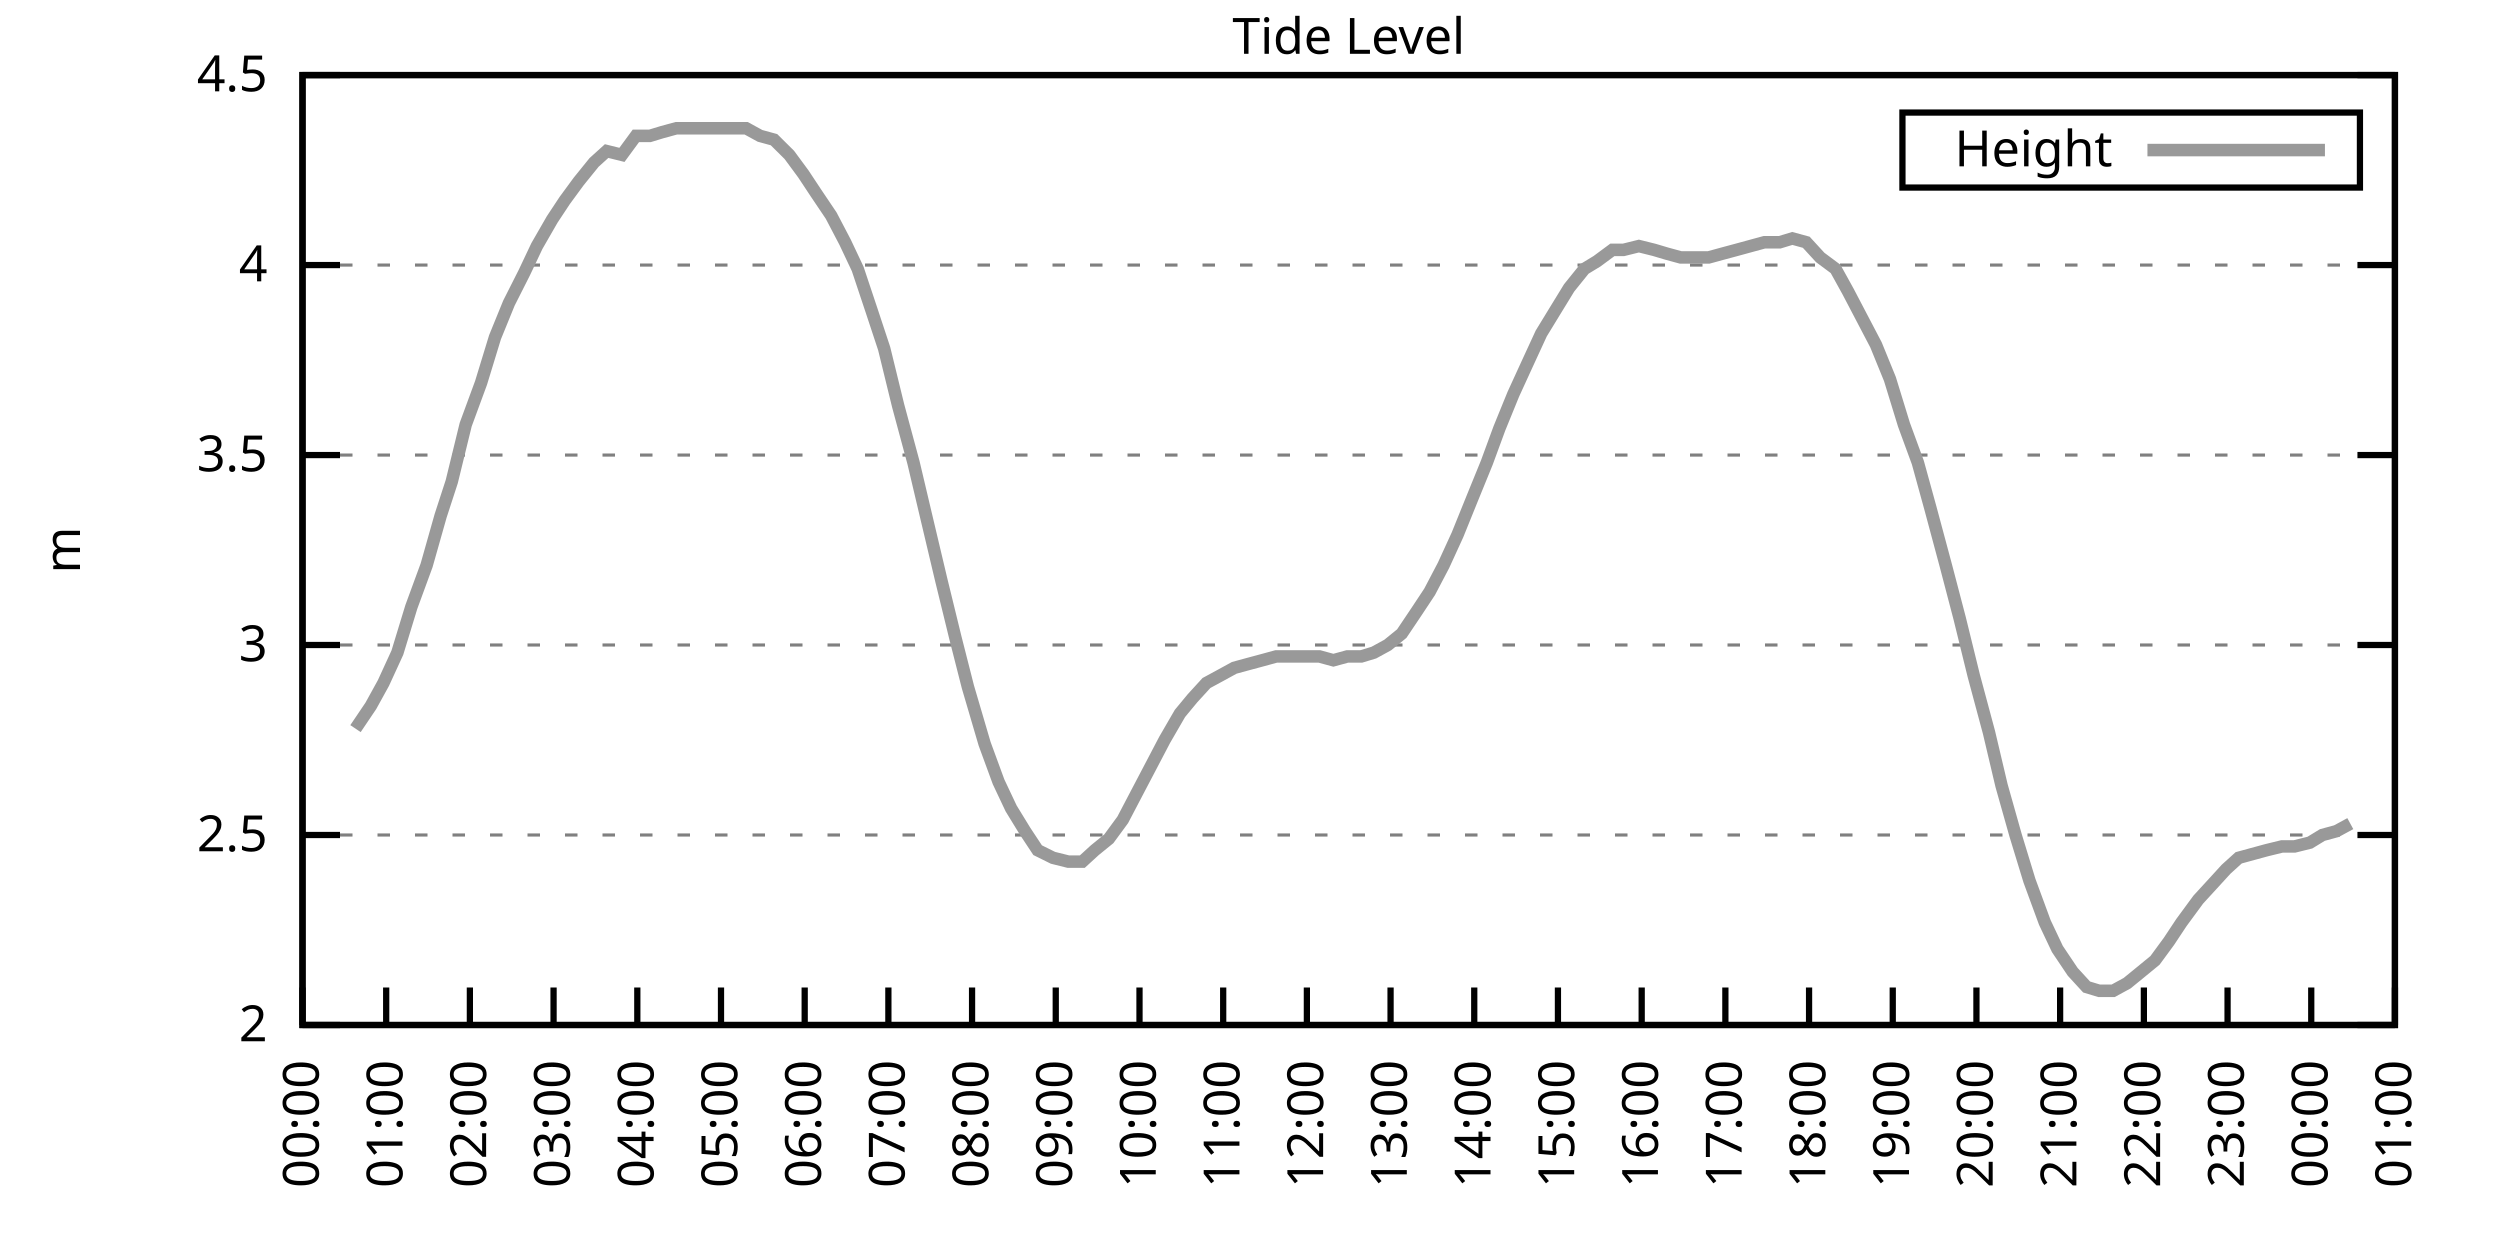
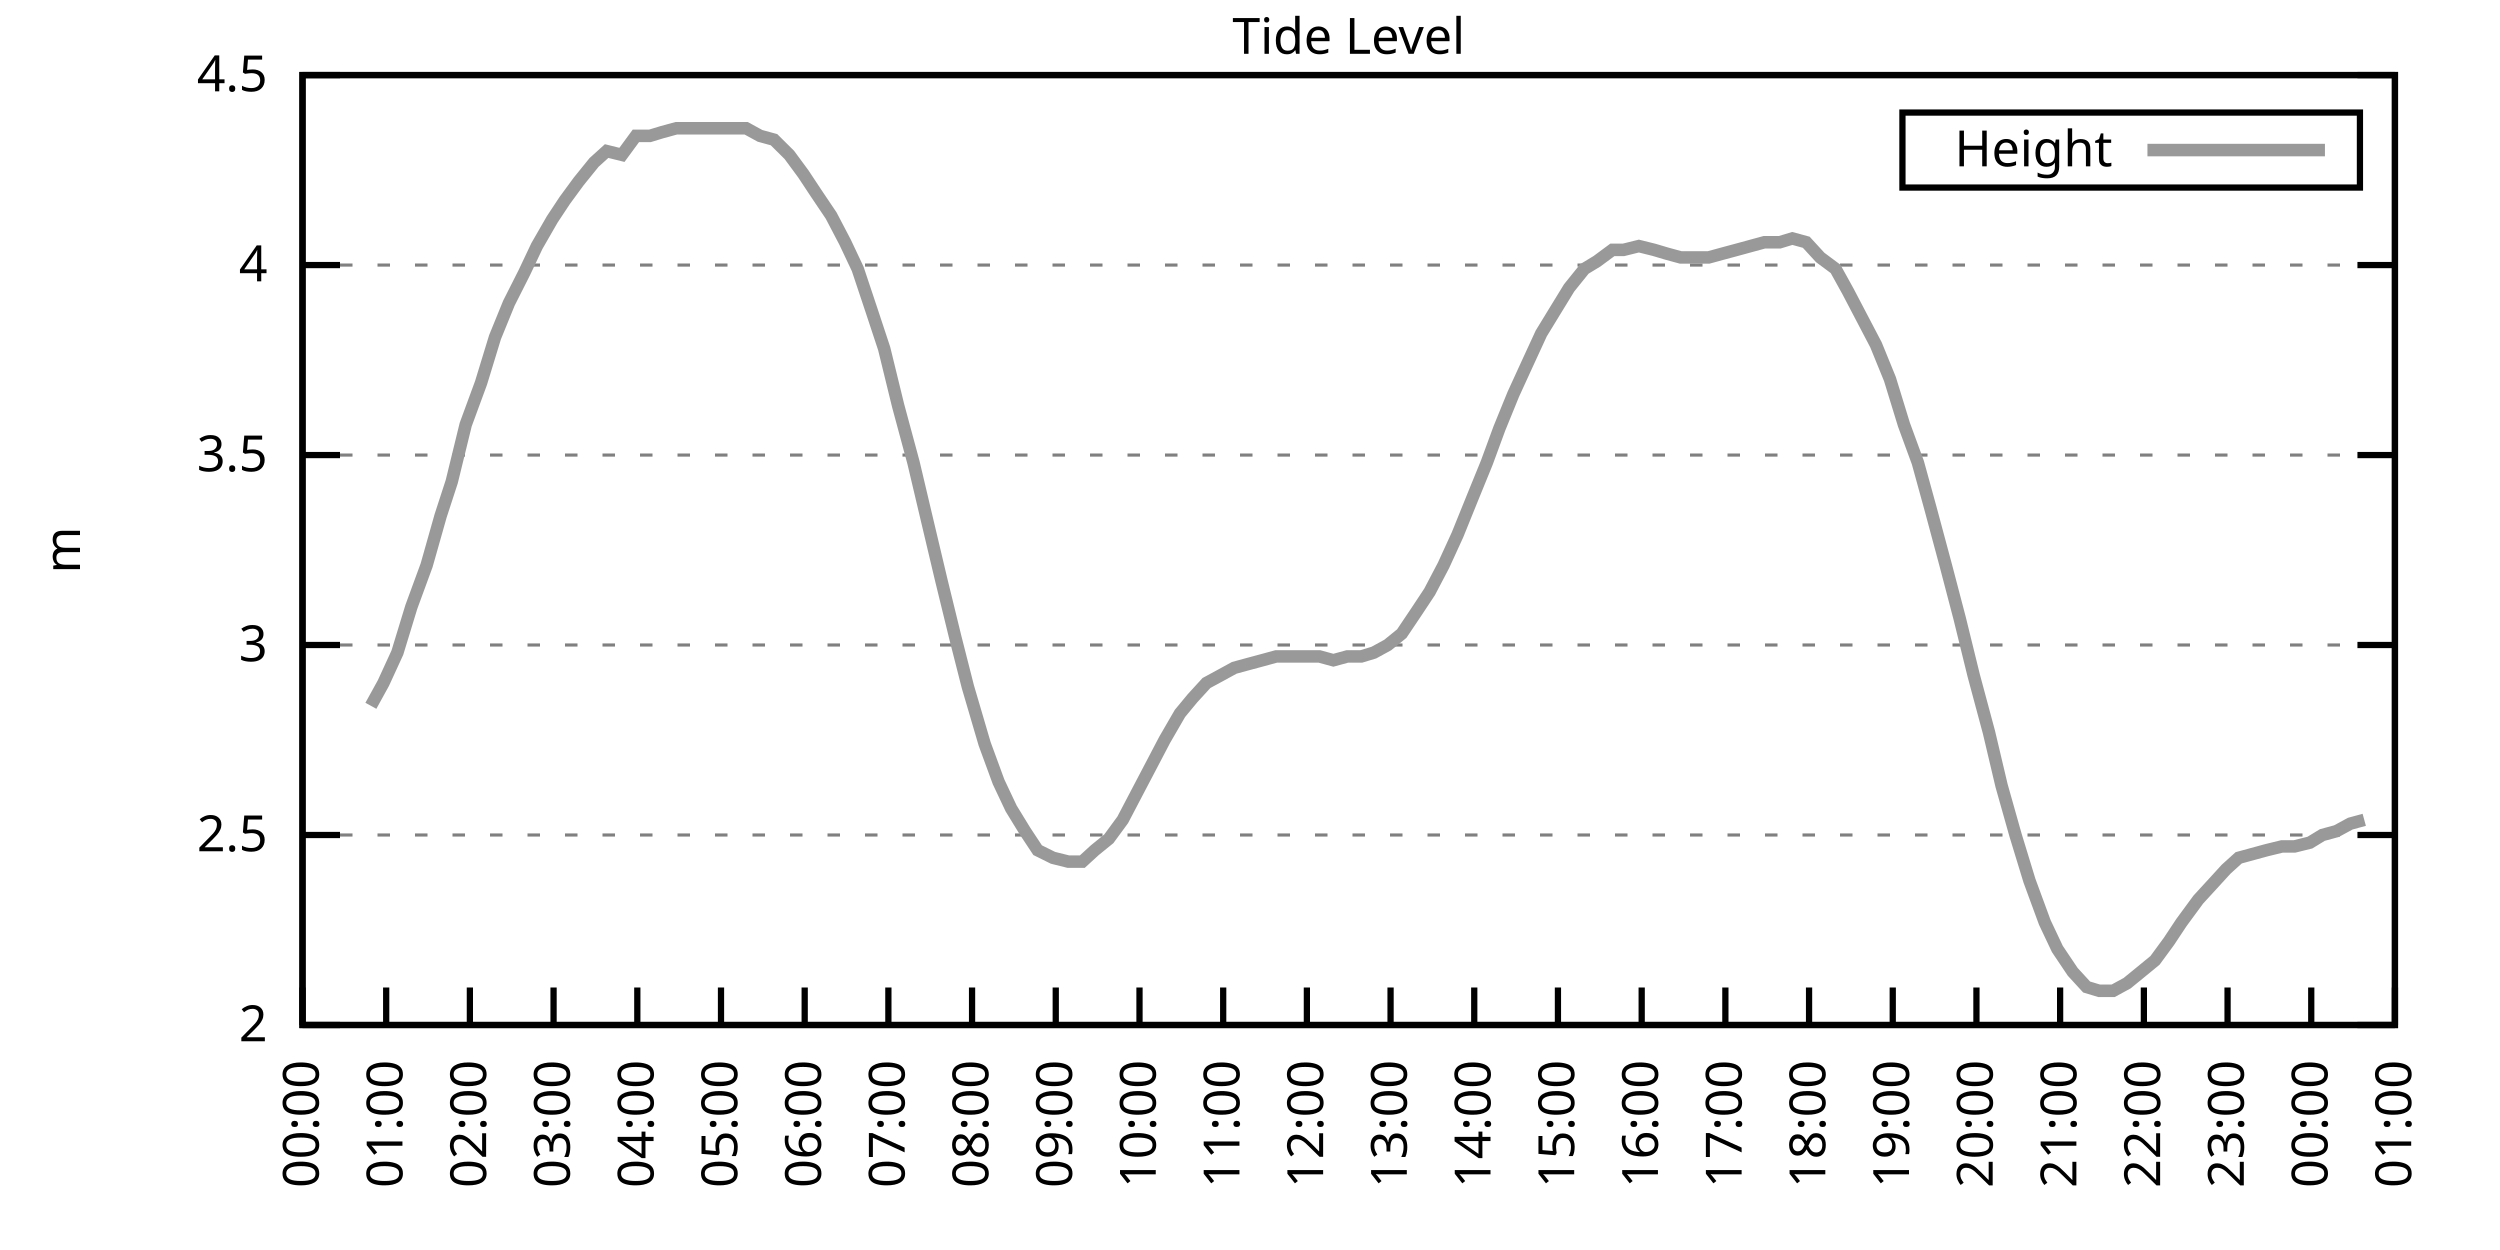
<svg xmlns="http://www.w3.org/2000/svg" xmlns:xlink="http://www.w3.org/1999/xlink" width="400" height="200" viewBox="0 0 400 200">
  <g id="gnuplot_canvas">
    <rect x="0" y="0" width="400" height="200" fill="none" />
    <defs>
      <circle id="gpDot" r="0.5" stroke-width="0.5" stroke="currentColor" />
      <path id="gpPt0" stroke-width="0.333" stroke="currentColor" d="M-1,0 h2 M0,-1 v2" />
      <path id="gpPt1" stroke-width="0.333" stroke="currentColor" d="M-1,-1 L1,1 M1,-1 L-1,1" />
      <path id="gpPt2" stroke-width="0.333" stroke="currentColor" d="M-1,0 L1,0 M0,-1 L0,1 M-1,-1 L1,1 M-1,1 L1,-1" />
      <rect id="gpPt3" stroke-width="0.333" stroke="currentColor" x="-1" y="-1" width="2" height="2" />
      <rect id="gpPt4" stroke-width="0.333" stroke="currentColor" fill="currentColor" x="-1" y="-1" width="2" height="2" />
      <circle id="gpPt5" stroke-width="0.333" stroke="currentColor" cx="0" cy="0" r="1" />
      <use xlink:href="#gpPt5" id="gpPt6" fill="currentColor" stroke="none" />
      <path id="gpPt7" stroke-width="0.333" stroke="currentColor" d="M0,-1.33 L-1.33,0.67 L1.33,0.67 z" />
      <use xlink:href="#gpPt7" id="gpPt8" fill="currentColor" stroke="none" />
      <use xlink:href="#gpPt7" id="gpPt9" stroke="currentColor" transform="rotate(180)" />
      <use xlink:href="#gpPt9" id="gpPt10" fill="currentColor" stroke="none" />
      <use xlink:href="#gpPt3" id="gpPt11" stroke="currentColor" transform="rotate(45)" />
      <use xlink:href="#gpPt11" id="gpPt12" fill="currentColor" stroke="none" />
      <path id="gpPt13" stroke-width="0.333" stroke="currentColor" d="M0,1.330 L1.265,0.411 L0.782,-1.067 L-0.782,-1.076 L-1.265,0.411 z" />
      <use xlink:href="#gpPt13" id="gpPt14" fill="currentColor" stroke="none" />
      <filter id="textbox" filterUnits="objectBoundingBox" x="0" y="0" height="1" width="1">
        <feFlood flood-color="white" flood-opacity="1" result="bgnd" />
        <feComposite in="SourceGraphic" in2="bgnd" operator="atop" />
      </filter>
      <filter id="greybox" filterUnits="objectBoundingBox" x="0" y="0" height="1" width="1">
        <feFlood flood-color="lightgrey" flood-opacity="1" result="grey" />
        <feComposite in="SourceGraphic" in2="grey" operator="atop" />
      </filter>
    </defs>
    <g fill="none" color="white" stroke="currentColor" stroke-width="1.00" stroke-linecap="butt" stroke-linejoin="miter">
</g>
    <g fill="none" color="black" stroke="currentColor" stroke-width="1.00" stroke-linecap="butt" stroke-linejoin="miter">
      <g stroke="none" shape-rendering="crispEdges">
        <polygon fill="rgb(255, 255, 255)" points="48.40,164.00 383.18,164.00 383.18,12.02 48.40,12.02 " />
      </g>
    </g>
    <g fill="none" color="black" stroke="currentColor" stroke-width="1.00" stroke-linecap="butt" stroke-linejoin="miter">
</g>
    <g fill="none" color="black" stroke="black" stroke-width="0.50" stroke-linecap="butt" stroke-linejoin="miter">
</g>
    <g fill="none" color="gray" stroke="currentColor" stroke-width="0.50" stroke-linecap="butt" stroke-linejoin="miter">
      <path stroke="gray" stroke-dasharray="2,4" class="gridline" d="M48.40,164.00 L383.19,164.00  " />
    </g>
    <g fill="none" color="gray" stroke="gray" stroke-width="1.00" stroke-linecap="butt" stroke-linejoin="miter">
</g>
    <g fill="none" color="black" stroke="currentColor" stroke-width="1.00" stroke-linecap="butt" stroke-linejoin="miter">
      <path stroke="black" d="M48.40,164.00 L54.40,164.00 M383.19,164.00 L377.19,164.00  " />
      <g transform="translate(42.80,166.60)" stroke="none" fill="black" font-family="Sans" font-size="8.00" text-anchor="end">
        <text>
          <tspan font-family="Sans"> 2</tspan>
        </text>
      </g>
    </g>
    <g fill="none" color="black" stroke="currentColor" stroke-width="1.00" stroke-linecap="butt" stroke-linejoin="miter">
</g>
    <g fill="none" color="black" stroke="black" stroke-width="0.50" stroke-linecap="butt" stroke-linejoin="miter">
</g>
    <g fill="none" color="gray" stroke="currentColor" stroke-width="0.50" stroke-linecap="butt" stroke-linejoin="miter">
      <path stroke="gray" stroke-dasharray="2,4" class="gridline" d="M48.40,133.60 L383.19,133.60  " />
    </g>
    <g fill="none" color="gray" stroke="gray" stroke-width="1.00" stroke-linecap="butt" stroke-linejoin="miter">
</g>
    <g fill="none" color="black" stroke="currentColor" stroke-width="1.00" stroke-linecap="butt" stroke-linejoin="miter">
      <path stroke="black" d="M48.40,133.60 L54.40,133.60 M383.19,133.60 L377.19,133.60  " />
      <g transform="translate(42.80,136.20)" stroke="none" fill="black" font-family="Sans" font-size="8.00" text-anchor="end">
        <text>
          <tspan font-family="Sans"> 2.5</tspan>
        </text>
      </g>
    </g>
    <g fill="none" color="black" stroke="currentColor" stroke-width="1.00" stroke-linecap="butt" stroke-linejoin="miter">
</g>
    <g fill="none" color="black" stroke="black" stroke-width="0.50" stroke-linecap="butt" stroke-linejoin="miter">
</g>
    <g fill="none" color="gray" stroke="currentColor" stroke-width="0.50" stroke-linecap="butt" stroke-linejoin="miter">
      <path stroke="gray" stroke-dasharray="2,4" class="gridline" d="M48.40,103.20 L383.19,103.20  " />
    </g>
    <g fill="none" color="gray" stroke="gray" stroke-width="1.00" stroke-linecap="butt" stroke-linejoin="miter">
</g>
    <g fill="none" color="black" stroke="currentColor" stroke-width="1.00" stroke-linecap="butt" stroke-linejoin="miter">
      <path stroke="black" d="M48.40,103.20 L54.40,103.20 M383.19,103.20 L377.19,103.20  " />
      <g transform="translate(42.80,105.80)" stroke="none" fill="black" font-family="Sans" font-size="8.00" text-anchor="end">
        <text>
          <tspan font-family="Sans"> 3</tspan>
        </text>
      </g>
    </g>
    <g fill="none" color="black" stroke="currentColor" stroke-width="1.00" stroke-linecap="butt" stroke-linejoin="miter">
</g>
    <g fill="none" color="black" stroke="black" stroke-width="0.50" stroke-linecap="butt" stroke-linejoin="miter">
</g>
    <g fill="none" color="gray" stroke="currentColor" stroke-width="0.50" stroke-linecap="butt" stroke-linejoin="miter">
      <path stroke="gray" stroke-dasharray="2,4" class="gridline" d="M48.40,72.81 L383.19,72.81  " />
    </g>
    <g fill="none" color="gray" stroke="gray" stroke-width="1.00" stroke-linecap="butt" stroke-linejoin="miter">
</g>
    <g fill="none" color="black" stroke="currentColor" stroke-width="1.00" stroke-linecap="butt" stroke-linejoin="miter">
      <path stroke="black" d="M48.40,72.81 L54.40,72.81 M383.19,72.81 L377.19,72.81  " />
      <g transform="translate(42.80,75.41)" stroke="none" fill="black" font-family="Sans" font-size="8.00" text-anchor="end">
        <text>
          <tspan font-family="Sans"> 3.5</tspan>
        </text>
      </g>
    </g>
    <g fill="none" color="black" stroke="currentColor" stroke-width="1.00" stroke-linecap="butt" stroke-linejoin="miter">
</g>
    <g fill="none" color="black" stroke="black" stroke-width="0.50" stroke-linecap="butt" stroke-linejoin="miter">
</g>
    <g fill="none" color="gray" stroke="currentColor" stroke-width="0.50" stroke-linecap="butt" stroke-linejoin="miter">
      <path stroke="gray" stroke-dasharray="2,4" class="gridline" d="M48.40,42.41 L383.19,42.41  " />
    </g>
    <g fill="none" color="gray" stroke="gray" stroke-width="1.00" stroke-linecap="butt" stroke-linejoin="miter">
</g>
    <g fill="none" color="black" stroke="currentColor" stroke-width="1.00" stroke-linecap="butt" stroke-linejoin="miter">
      <path stroke="black" d="M48.40,42.41 L54.40,42.41 M383.19,42.41 L377.19,42.41  " />
      <g transform="translate(42.80,45.01)" stroke="none" fill="black" font-family="Sans" font-size="8.00" text-anchor="end">
        <text>
          <tspan font-family="Sans"> 4</tspan>
        </text>
      </g>
    </g>
    <g fill="none" color="black" stroke="currentColor" stroke-width="1.00" stroke-linecap="butt" stroke-linejoin="miter">
</g>
    <g fill="none" color="black" stroke="black" stroke-width="0.50" stroke-linecap="butt" stroke-linejoin="miter">
</g>
    <g fill="none" color="gray" stroke="currentColor" stroke-width="0.50" stroke-linecap="butt" stroke-linejoin="miter">
      <path stroke="gray" stroke-dasharray="2,4" class="gridline" d="M48.40,12.01 L383.19,12.01  " />
    </g>
    <g fill="none" color="gray" stroke="gray" stroke-width="1.00" stroke-linecap="butt" stroke-linejoin="miter">
</g>
    <g fill="none" color="black" stroke="currentColor" stroke-width="1.00" stroke-linecap="butt" stroke-linejoin="miter">
      <path stroke="black" d="M48.40,12.01 L54.40,12.01 M383.19,12.01 L377.19,12.01  " />
      <g transform="translate(42.80,14.61)" stroke="none" fill="black" font-family="Sans" font-size="8.00" text-anchor="end">
        <text>
          <tspan font-family="Sans"> 4.5</tspan>
        </text>
      </g>
    </g>
    <g fill="none" color="black" stroke="currentColor" stroke-width="1.00" stroke-linecap="butt" stroke-linejoin="miter">
      <path stroke="black" d="M48.40,164.00 L48.40,158.00  " />
      <g transform="translate(51.00,169.60) rotate(270.00)" stroke="none" fill="black" font-family="Sans" font-size="8.00" text-anchor="end">
        <text>
          <tspan font-family="Sans">00:00</tspan>
        </text>
      </g>
    </g>
    <g fill="none" color="black" stroke="currentColor" stroke-width="1.00" stroke-linecap="butt" stroke-linejoin="miter">
      <path stroke="black" d="M61.79,164.00 L61.79,158.00  " />
      <g transform="translate(64.39,169.60) rotate(270.00)" stroke="none" fill="black" font-family="Sans" font-size="8.00" text-anchor="end">
        <text>
          <tspan font-family="Sans">01:00</tspan>
        </text>
      </g>
    </g>
    <g fill="none" color="black" stroke="currentColor" stroke-width="1.00" stroke-linecap="butt" stroke-linejoin="miter">
      <path stroke="black" d="M75.18,164.00 L75.18,158.00  " />
      <g transform="translate(77.78,169.60) rotate(270.00)" stroke="none" fill="black" font-family="Sans" font-size="8.00" text-anchor="end">
        <text>
          <tspan font-family="Sans">02:00</tspan>
        </text>
      </g>
    </g>
    <g fill="none" color="black" stroke="currentColor" stroke-width="1.00" stroke-linecap="butt" stroke-linejoin="miter">
      <path stroke="black" d="M88.57,164.00 L88.57,158.00  " />
      <g transform="translate(91.17,169.60) rotate(270.00)" stroke="none" fill="black" font-family="Sans" font-size="8.00" text-anchor="end">
        <text>
          <tspan font-family="Sans">03:00</tspan>
        </text>
      </g>
    </g>
    <g fill="none" color="black" stroke="currentColor" stroke-width="1.00" stroke-linecap="butt" stroke-linejoin="miter">
      <path stroke="black" d="M101.97,164.00 L101.97,158.00  " />
      <g transform="translate(104.57,169.60) rotate(270.00)" stroke="none" fill="black" font-family="Sans" font-size="8.00" text-anchor="end">
        <text>
          <tspan font-family="Sans">04:00</tspan>
        </text>
      </g>
    </g>
    <g fill="none" color="black" stroke="currentColor" stroke-width="1.00" stroke-linecap="butt" stroke-linejoin="miter">
      <path stroke="black" d="M115.36,164.00 L115.36,158.00  " />
      <g transform="translate(117.96,169.60) rotate(270.00)" stroke="none" fill="black" font-family="Sans" font-size="8.00" text-anchor="end">
        <text>
          <tspan font-family="Sans">05:00</tspan>
        </text>
      </g>
    </g>
    <g fill="none" color="black" stroke="currentColor" stroke-width="1.00" stroke-linecap="butt" stroke-linejoin="miter">
      <path stroke="black" d="M128.75,164.00 L128.75,158.00  " />
      <g transform="translate(131.35,169.60) rotate(270.00)" stroke="none" fill="black" font-family="Sans" font-size="8.00" text-anchor="end">
        <text>
          <tspan font-family="Sans">06:00</tspan>
        </text>
      </g>
    </g>
    <g fill="none" color="black" stroke="currentColor" stroke-width="1.00" stroke-linecap="butt" stroke-linejoin="miter">
      <path stroke="black" d="M142.14,164.00 L142.14,158.00  " />
      <g transform="translate(144.74,169.60) rotate(270.00)" stroke="none" fill="black" font-family="Sans" font-size="8.00" text-anchor="end">
        <text>
          <tspan font-family="Sans">07:00</tspan>
        </text>
      </g>
    </g>
    <g fill="none" color="black" stroke="currentColor" stroke-width="1.00" stroke-linecap="butt" stroke-linejoin="miter">
      <path stroke="black" d="M155.53,164.00 L155.53,158.00  " />
      <g transform="translate(158.13,169.60) rotate(270.00)" stroke="none" fill="black" font-family="Sans" font-size="8.00" text-anchor="end">
        <text>
          <tspan font-family="Sans">08:00</tspan>
        </text>
      </g>
    </g>
    <g fill="none" color="black" stroke="currentColor" stroke-width="1.00" stroke-linecap="butt" stroke-linejoin="miter">
      <path stroke="black" d="M168.92,164.00 L168.92,158.00  " />
      <g transform="translate(171.52,169.60) rotate(270.00)" stroke="none" fill="black" font-family="Sans" font-size="8.00" text-anchor="end">
        <text>
          <tspan font-family="Sans">09:00</tspan>
        </text>
      </g>
    </g>
    <g fill="none" color="black" stroke="currentColor" stroke-width="1.00" stroke-linecap="butt" stroke-linejoin="miter">
      <path stroke="black" d="M182.32,164.00 L182.32,158.00  " />
      <g transform="translate(184.92,169.60) rotate(270.00)" stroke="none" fill="black" font-family="Sans" font-size="8.00" text-anchor="end">
        <text>
          <tspan font-family="Sans">10:00</tspan>
        </text>
      </g>
    </g>
    <g fill="none" color="black" stroke="currentColor" stroke-width="1.00" stroke-linecap="butt" stroke-linejoin="miter">
      <path stroke="black" d="M195.71,164.00 L195.71,158.00  " />
      <g transform="translate(198.31,169.60) rotate(270.00)" stroke="none" fill="black" font-family="Sans" font-size="8.00" text-anchor="end">
        <text>
          <tspan font-family="Sans">11:00</tspan>
        </text>
      </g>
    </g>
    <g fill="none" color="black" stroke="currentColor" stroke-width="1.00" stroke-linecap="butt" stroke-linejoin="miter">
      <path stroke="black" d="M209.10,164.00 L209.10,158.00  " />
      <g transform="translate(211.70,169.60) rotate(270.00)" stroke="none" fill="black" font-family="Sans" font-size="8.00" text-anchor="end">
        <text>
          <tspan font-family="Sans">12:00</tspan>
        </text>
      </g>
    </g>
    <g fill="none" color="black" stroke="currentColor" stroke-width="1.00" stroke-linecap="butt" stroke-linejoin="miter">
      <path stroke="black" d="M222.49,164.00 L222.49,158.00  " />
      <g transform="translate(225.09,169.60) rotate(270.00)" stroke="none" fill="black" font-family="Sans" font-size="8.00" text-anchor="end">
        <text>
          <tspan font-family="Sans">13:00</tspan>
        </text>
      </g>
    </g>
    <g fill="none" color="black" stroke="currentColor" stroke-width="1.00" stroke-linecap="butt" stroke-linejoin="miter">
      <path stroke="black" d="M235.88,164.00 L235.88,158.00  " />
      <g transform="translate(238.48,169.60) rotate(270.00)" stroke="none" fill="black" font-family="Sans" font-size="8.00" text-anchor="end">
        <text>
          <tspan font-family="Sans">14:00</tspan>
        </text>
      </g>
    </g>
    <g fill="none" color="black" stroke="currentColor" stroke-width="1.00" stroke-linecap="butt" stroke-linejoin="miter">
      <path stroke="black" d="M249.27,164.00 L249.27,158.00  " />
      <g transform="translate(251.87,169.60) rotate(270.00)" stroke="none" fill="black" font-family="Sans" font-size="8.00" text-anchor="end">
        <text>
          <tspan font-family="Sans">15:00</tspan>
        </text>
      </g>
    </g>
    <g fill="none" color="black" stroke="currentColor" stroke-width="1.00" stroke-linecap="butt" stroke-linejoin="miter">
      <path stroke="black" d="M262.67,164.00 L262.67,158.00  " />
      <g transform="translate(265.27,169.60) rotate(270.00)" stroke="none" fill="black" font-family="Sans" font-size="8.00" text-anchor="end">
        <text>
          <tspan font-family="Sans">16:00</tspan>
        </text>
      </g>
    </g>
    <g fill="none" color="black" stroke="currentColor" stroke-width="1.00" stroke-linecap="butt" stroke-linejoin="miter">
      <path stroke="black" d="M276.06,164.00 L276.06,158.00  " />
      <g transform="translate(278.66,169.60) rotate(270.00)" stroke="none" fill="black" font-family="Sans" font-size="8.00" text-anchor="end">
        <text>
          <tspan font-family="Sans">17:00</tspan>
        </text>
      </g>
    </g>
    <g fill="none" color="black" stroke="currentColor" stroke-width="1.00" stroke-linecap="butt" stroke-linejoin="miter">
      <path stroke="black" d="M289.45,164.00 L289.45,158.00  " />
      <g transform="translate(292.05,169.60) rotate(270.00)" stroke="none" fill="black" font-family="Sans" font-size="8.00" text-anchor="end">
        <text>
          <tspan font-family="Sans">18:00</tspan>
        </text>
      </g>
    </g>
    <g fill="none" color="black" stroke="currentColor" stroke-width="1.00" stroke-linecap="butt" stroke-linejoin="miter">
      <path stroke="black" d="M302.84,164.00 L302.84,158.00  " />
      <g transform="translate(305.44,169.60) rotate(270.00)" stroke="none" fill="black" font-family="Sans" font-size="8.00" text-anchor="end">
        <text>
          <tspan font-family="Sans">19:00</tspan>
        </text>
      </g>
    </g>
    <g fill="none" color="black" stroke="currentColor" stroke-width="1.00" stroke-linecap="butt" stroke-linejoin="miter">
      <path stroke="black" d="M316.23,164.00 L316.23,158.00  " />
      <g transform="translate(318.83,169.60) rotate(270.00)" stroke="none" fill="black" font-family="Sans" font-size="8.00" text-anchor="end">
        <text>
          <tspan font-family="Sans">20:00</tspan>
        </text>
      </g>
    </g>
    <g fill="none" color="black" stroke="currentColor" stroke-width="1.00" stroke-linecap="butt" stroke-linejoin="miter">
      <path stroke="black" d="M329.62,164.00 L329.62,158.00  " />
      <g transform="translate(332.22,169.60) rotate(270.00)" stroke="none" fill="black" font-family="Sans" font-size="8.00" text-anchor="end">
        <text>
          <tspan font-family="Sans">21:00</tspan>
        </text>
      </g>
    </g>
    <g fill="none" color="black" stroke="currentColor" stroke-width="1.00" stroke-linecap="butt" stroke-linejoin="miter">
      <path stroke="black" d="M343.02,164.00 L343.02,158.00  " />
      <g transform="translate(345.62,169.60) rotate(270.00)" stroke="none" fill="black" font-family="Sans" font-size="8.00" text-anchor="end">
        <text>
          <tspan font-family="Sans">22:00</tspan>
        </text>
      </g>
    </g>
    <g fill="none" color="black" stroke="currentColor" stroke-width="1.00" stroke-linecap="butt" stroke-linejoin="miter">
      <path stroke="black" d="M356.41,164.00 L356.41,158.00  " />
      <g transform="translate(359.01,169.60) rotate(270.00)" stroke="none" fill="black" font-family="Sans" font-size="8.00" text-anchor="end">
        <text>
          <tspan font-family="Sans">23:00</tspan>
        </text>
      </g>
    </g>
    <g fill="none" color="black" stroke="currentColor" stroke-width="1.00" stroke-linecap="butt" stroke-linejoin="miter">
      <path stroke="black" d="M369.80,164.00 L369.80,158.00  " />
      <g transform="translate(372.40,169.60) rotate(270.00)" stroke="none" fill="black" font-family="Sans" font-size="8.00" text-anchor="end">
        <text>
          <tspan font-family="Sans">00:00</tspan>
        </text>
      </g>
    </g>
    <g fill="none" color="black" stroke="currentColor" stroke-width="1.00" stroke-linecap="butt" stroke-linejoin="miter">
      <path stroke="black" d="M383.19,164.00 L383.19,158.00  " />
      <g transform="translate(385.79,169.60) rotate(270.00)" stroke="none" fill="black" font-family="Sans" font-size="8.00" text-anchor="end">
        <text>
          <tspan font-family="Sans">01:00</tspan>
        </text>
      </g>
    </g>
    <g fill="none" color="black" stroke="currentColor" stroke-width="1.00" stroke-linecap="butt" stroke-linejoin="miter">
</g>
    <g fill="none" color="black" stroke="currentColor" stroke-width="1.00" stroke-linecap="butt" stroke-linejoin="miter">
      <path stroke="black" d="M48.40,12.01 L48.40,164.00 L383.19,164.00 L383.19,12.01 L48.40,12.01 Z  " />
    </g>
    <g fill="none" color="black" stroke="currentColor" stroke-width="1.00" stroke-linecap="butt" stroke-linejoin="miter">
</g>
    <g fill="none" color="black" stroke="currentColor" stroke-width="1.00" stroke-linecap="butt" stroke-linejoin="miter">
      <path stroke="black" d="M304.39,30.01 L304.39,18.01 L377.59,18.01 L377.59,30.01 L304.39,30.01 Z  " />
    </g>
    <g id="Tide_level_plot_1">
      <g fill="none" color="white" stroke="black" stroke-width="2.00" stroke-linecap="butt" stroke-linejoin="miter">
</g>
      <g fill="none" color="black" stroke="currentColor" stroke-width="2.00" stroke-linecap="butt" stroke-linejoin="miter">
        <g transform="translate(337.99,26.61)" stroke="none" fill="black" font-family="Sans" font-size="8.00" text-anchor="end">
          <text>
            <tspan font-family="Sans">Height</tspan>
          </text>
        </g>
      </g>
      <g fill="none" color="black" stroke="currentColor" stroke-width="2.00" stroke-linecap="butt" stroke-linejoin="miter">
-         <path stroke="rgb(153, 153, 153)" d="M343.59,24.01 L371.99,24.01 M56.88,116.58 L59.34,112.93 L61.35,109.28 L63.58,104.42 L65.81,97.12 L68.26,90.44   L70.50,82.53 L72.28,77.06 L74.51,67.94 L76.97,61.25 L79.20,53.96 L81.43,48.49 L83.89,43.62 L85.90,39.37   L88.35,35.11 L90.36,32.07 L92.59,29.03 L95.05,25.99 L97.06,24.17 L99.51,24.78 L101.74,21.74 L103.98,21.74   L105.98,21.13 L108.22,20.52 L110.45,20.52 L112.90,20.52 L115.13,20.52 L116.92,20.52 L119.38,20.52 L121.61,21.74   L123.84,22.35 L126.29,24.78 L128.53,27.82 L130.54,30.86 L132.99,34.50 L135.22,38.76 L137.23,43.02 L139.46,49.70   L141.47,55.78 L143.70,64.90 L146.16,74.02 L148.17,82.53 L150.62,92.87 L152.85,101.99 L154.86,109.89 L157.54,119.01   L159.77,125.09 L161.78,129.35 L164.01,132.99 L166.02,136.03 L168.48,137.25 L170.93,137.86 L173.17,137.86 L175.17,136.03   L177.41,134.21 L179.64,131.17 L181.87,126.91 L184.10,122.66 L186.33,118.40 L188.79,114.15 L190.80,111.72 L193.03,109.28   L195.26,108.07 L197.49,106.85 L199.73,106.24 L201.96,105.64 L204.19,105.03 L206.64,105.03 L208.88,105.03 L211.11,105.03   L213.34,105.64 L215.57,105.03 L217.80,105.03 L219.81,104.42 L222.04,103.20 L224.28,101.38 L226.73,97.73 L228.74,94.69   L230.97,90.44 L233.20,85.57 L235.66,79.49 L237.89,74.02 L239.90,68.55 L242.13,63.08 L244.36,58.21 L246.60,53.35   L248.83,49.70 L251.06,46.06 L253.51,43.02 L255.52,41.80 L257.98,39.98 L259.76,39.98 L262.22,39.37 L264.67,39.98   L266.68,40.58 L268.92,41.19 L271.15,41.19 L273.38,41.19 L275.61,40.58 L277.84,39.98 L280.07,39.37 L282.31,38.76   L284.76,38.76 L286.77,38.15 L289.00,38.76 L291.23,41.19 L293.69,43.02 L295.70,46.66 L297.93,50.92 L300.16,55.18   L302.39,60.65 L304.63,67.94 L306.86,74.02 L308.87,81.32 L311.32,90.44 L313.55,98.95 L315.79,108.07 L318.24,117.19   L320.25,125.70 L322.48,133.60 L324.71,140.90 L327.17,147.59 L329.18,151.84 L331.63,155.49 L333.86,157.92 L335.87,158.53   L338.10,158.53 L340.34,157.31 L342.57,155.49 L344.80,153.66 L347.03,150.62 L349.04,147.59 L351.72,143.94 L353.95,141.51   L356.18,139.07 L358.19,137.25 L360.42,136.64 L362.66,136.03 L365.11,135.43 L367.12,135.43 L369.58,134.82 L371.58,133.60   L373.82,132.99 L376.05,131.78  " />
+         <path stroke="rgb(153, 153, 153)" d="M343.59,24.01 L371.99,24.01 M59.34,112.93 L61.35,109.28 L63.58,104.42 L65.81,97.12 L68.26,90.44 L70.50,82.53   L72.28,77.06 L74.51,67.94 L76.97,61.25 L79.20,53.96 L81.43,48.49 L83.89,43.62 L85.90,39.37 L88.35,35.11   L90.36,32.07 L92.59,29.03 L95.05,25.99 L97.06,24.17 L99.51,24.78 L101.74,21.74 L103.98,21.74 L105.98,21.13   L108.22,20.52 L110.45,20.52 L112.90,20.52 L115.13,20.52 L116.92,20.52 L119.38,20.52 L121.61,21.74 L123.84,22.35   L126.29,24.78 L128.53,27.82 L130.54,30.86 L132.99,34.50 L135.22,38.76 L137.23,43.02 L139.46,49.70 L141.47,55.78   L143.70,64.90 L146.16,74.02 L148.17,82.53 L150.62,92.87 L152.85,101.99 L154.86,109.89 L157.54,119.01 L159.77,125.09   L161.78,129.35 L164.01,132.99 L166.02,136.03 L168.48,137.25 L170.93,137.86 L173.17,137.86 L175.17,136.03 L177.41,134.21   L179.64,131.17 L181.87,126.91 L184.10,122.66 L186.33,118.40 L188.79,114.15 L190.80,111.72 L193.03,109.28 L195.26,108.07   L197.49,106.85 L199.73,106.24 L201.96,105.64 L204.19,105.03 L206.64,105.03 L208.88,105.03 L211.11,105.03 L213.34,105.64   L215.57,105.03 L217.80,105.03 L219.81,104.42 L222.04,103.20 L224.28,101.38 L226.73,97.73 L228.74,94.69 L230.97,90.44   L233.20,85.57 L235.66,79.49 L237.89,74.02 L239.90,68.55 L242.13,63.08 L244.36,58.21 L246.60,53.35 L248.83,49.70   L251.06,46.06 L253.51,43.02 L255.52,41.80 L257.98,39.98 L259.76,39.98 L262.22,39.37 L264.67,39.98 L266.68,40.58   L268.92,41.19 L271.15,41.19 L273.38,41.19 L275.61,40.58 L277.84,39.98 L280.07,39.37 L282.31,38.76 L284.76,38.76   L286.77,38.15 L289.00,38.76 L291.23,41.19 L293.69,43.02 L295.70,46.66 L297.93,50.92 L300.16,55.18 L302.39,60.65   L304.63,67.94 L306.86,74.02 L308.87,81.32 L311.32,90.44 L313.55,98.95 L315.79,108.07 L318.24,117.19 L320.25,125.70   L322.48,133.60 L324.71,140.90 L327.17,147.59 L329.18,151.84 L331.63,155.49 L333.86,157.92 L335.87,158.53 L338.10,158.53   L340.34,157.31 L342.57,155.49 L344.80,153.66 L347.03,150.62 L349.04,147.59 L351.72,143.94 L353.95,141.51 L356.18,139.07   L358.19,137.25 L360.42,136.64 L362.66,136.03 L365.11,135.43 L367.12,135.43 L369.58,134.82 L371.58,133.60 L373.82,132.99   L376.05,131.78 L378.28,131.17  " />
      </g>
    </g>
    <g fill="none" color="black" stroke="currentColor" stroke-width="2.00" stroke-linecap="butt" stroke-linejoin="miter">
</g>
    <g fill="none" color="black" stroke="black" stroke-width="1.00" stroke-linecap="butt" stroke-linejoin="miter">
</g>
    <g fill="none" color="black" stroke="currentColor" stroke-width="1.00" stroke-linecap="butt" stroke-linejoin="miter">
      <path stroke="black" d="M48.40,12.01 L48.40,164.00 L383.19,164.00 L383.19,12.01 L48.40,12.01 Z  " />
      <g transform="translate(12.80,88.01) rotate(270.00)" stroke="none" fill="black" font-family="Sans" font-size="8.00" text-anchor="middle">
        <text>
          <tspan font-family="Sans">m</tspan>
        </text>
      </g>
    </g>
    <g fill="none" color="black" stroke="currentColor" stroke-width="1.00" stroke-linecap="butt" stroke-linejoin="miter">
</g>
    <g fill="none" color="black" stroke="currentColor" stroke-width="1.00" stroke-linecap="butt" stroke-linejoin="miter">
      <g transform="translate(215.79,8.61)" stroke="none" fill="black" font-family="Sans" font-size="8.00" text-anchor="middle">
        <text>
          <tspan font-family="Sans">Tide Level</tspan>
        </text>
      </g>
    </g>
    <g fill="none" color="black" stroke="currentColor" stroke-width="1.00" stroke-linecap="butt" stroke-linejoin="miter">
</g>
  </g>
</svg>
